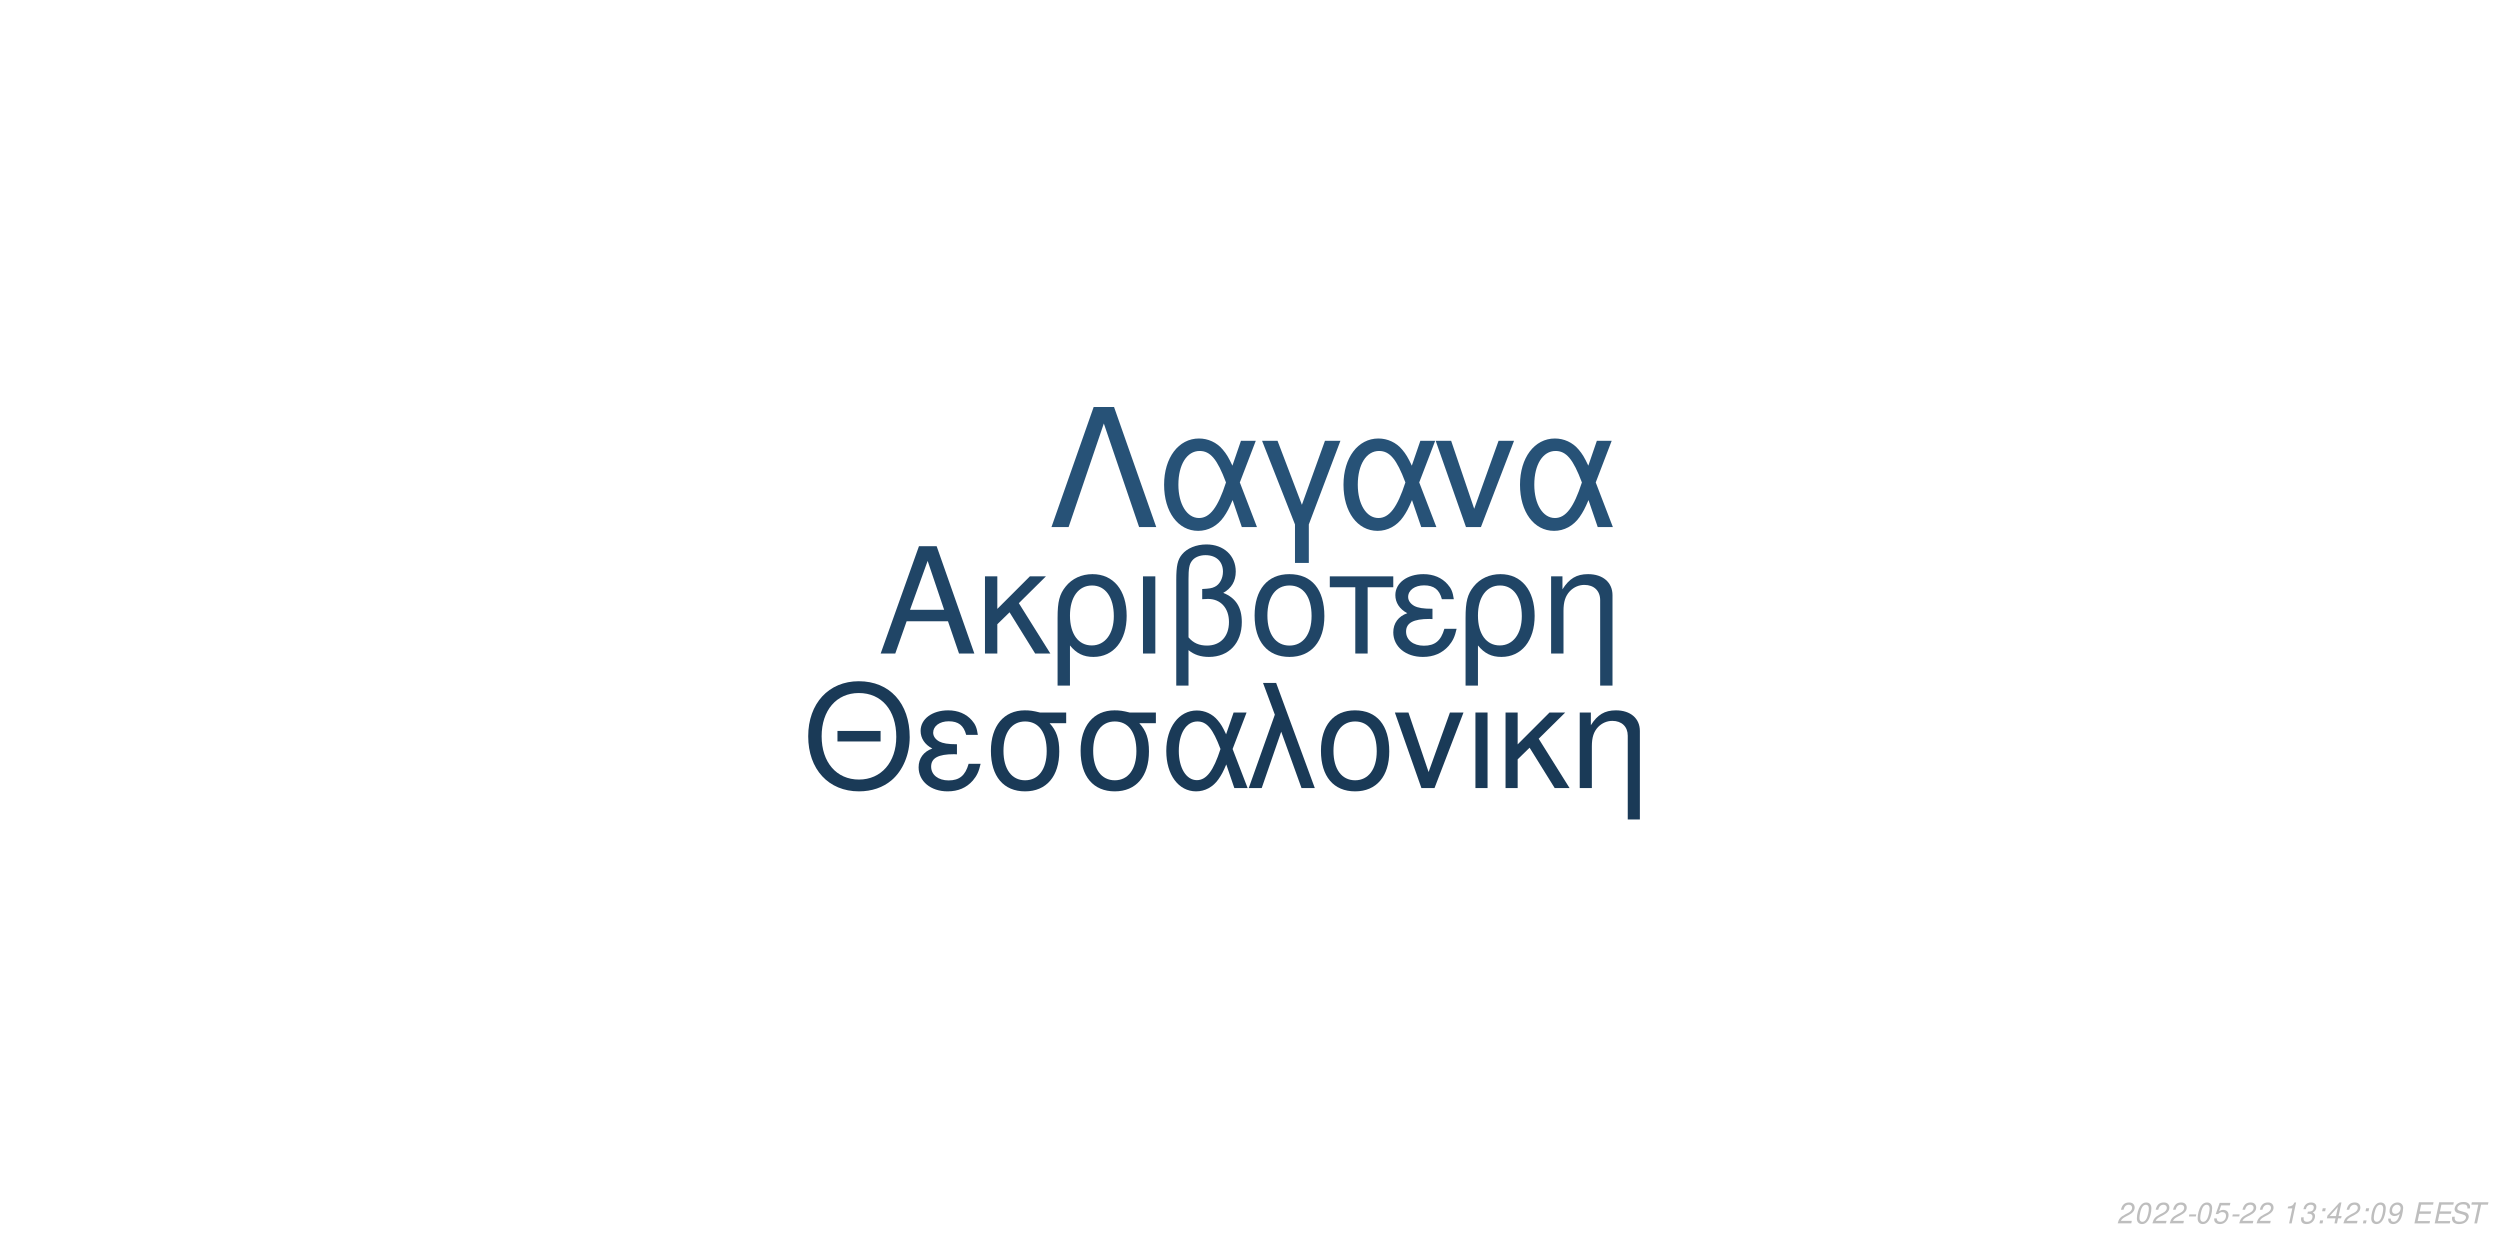
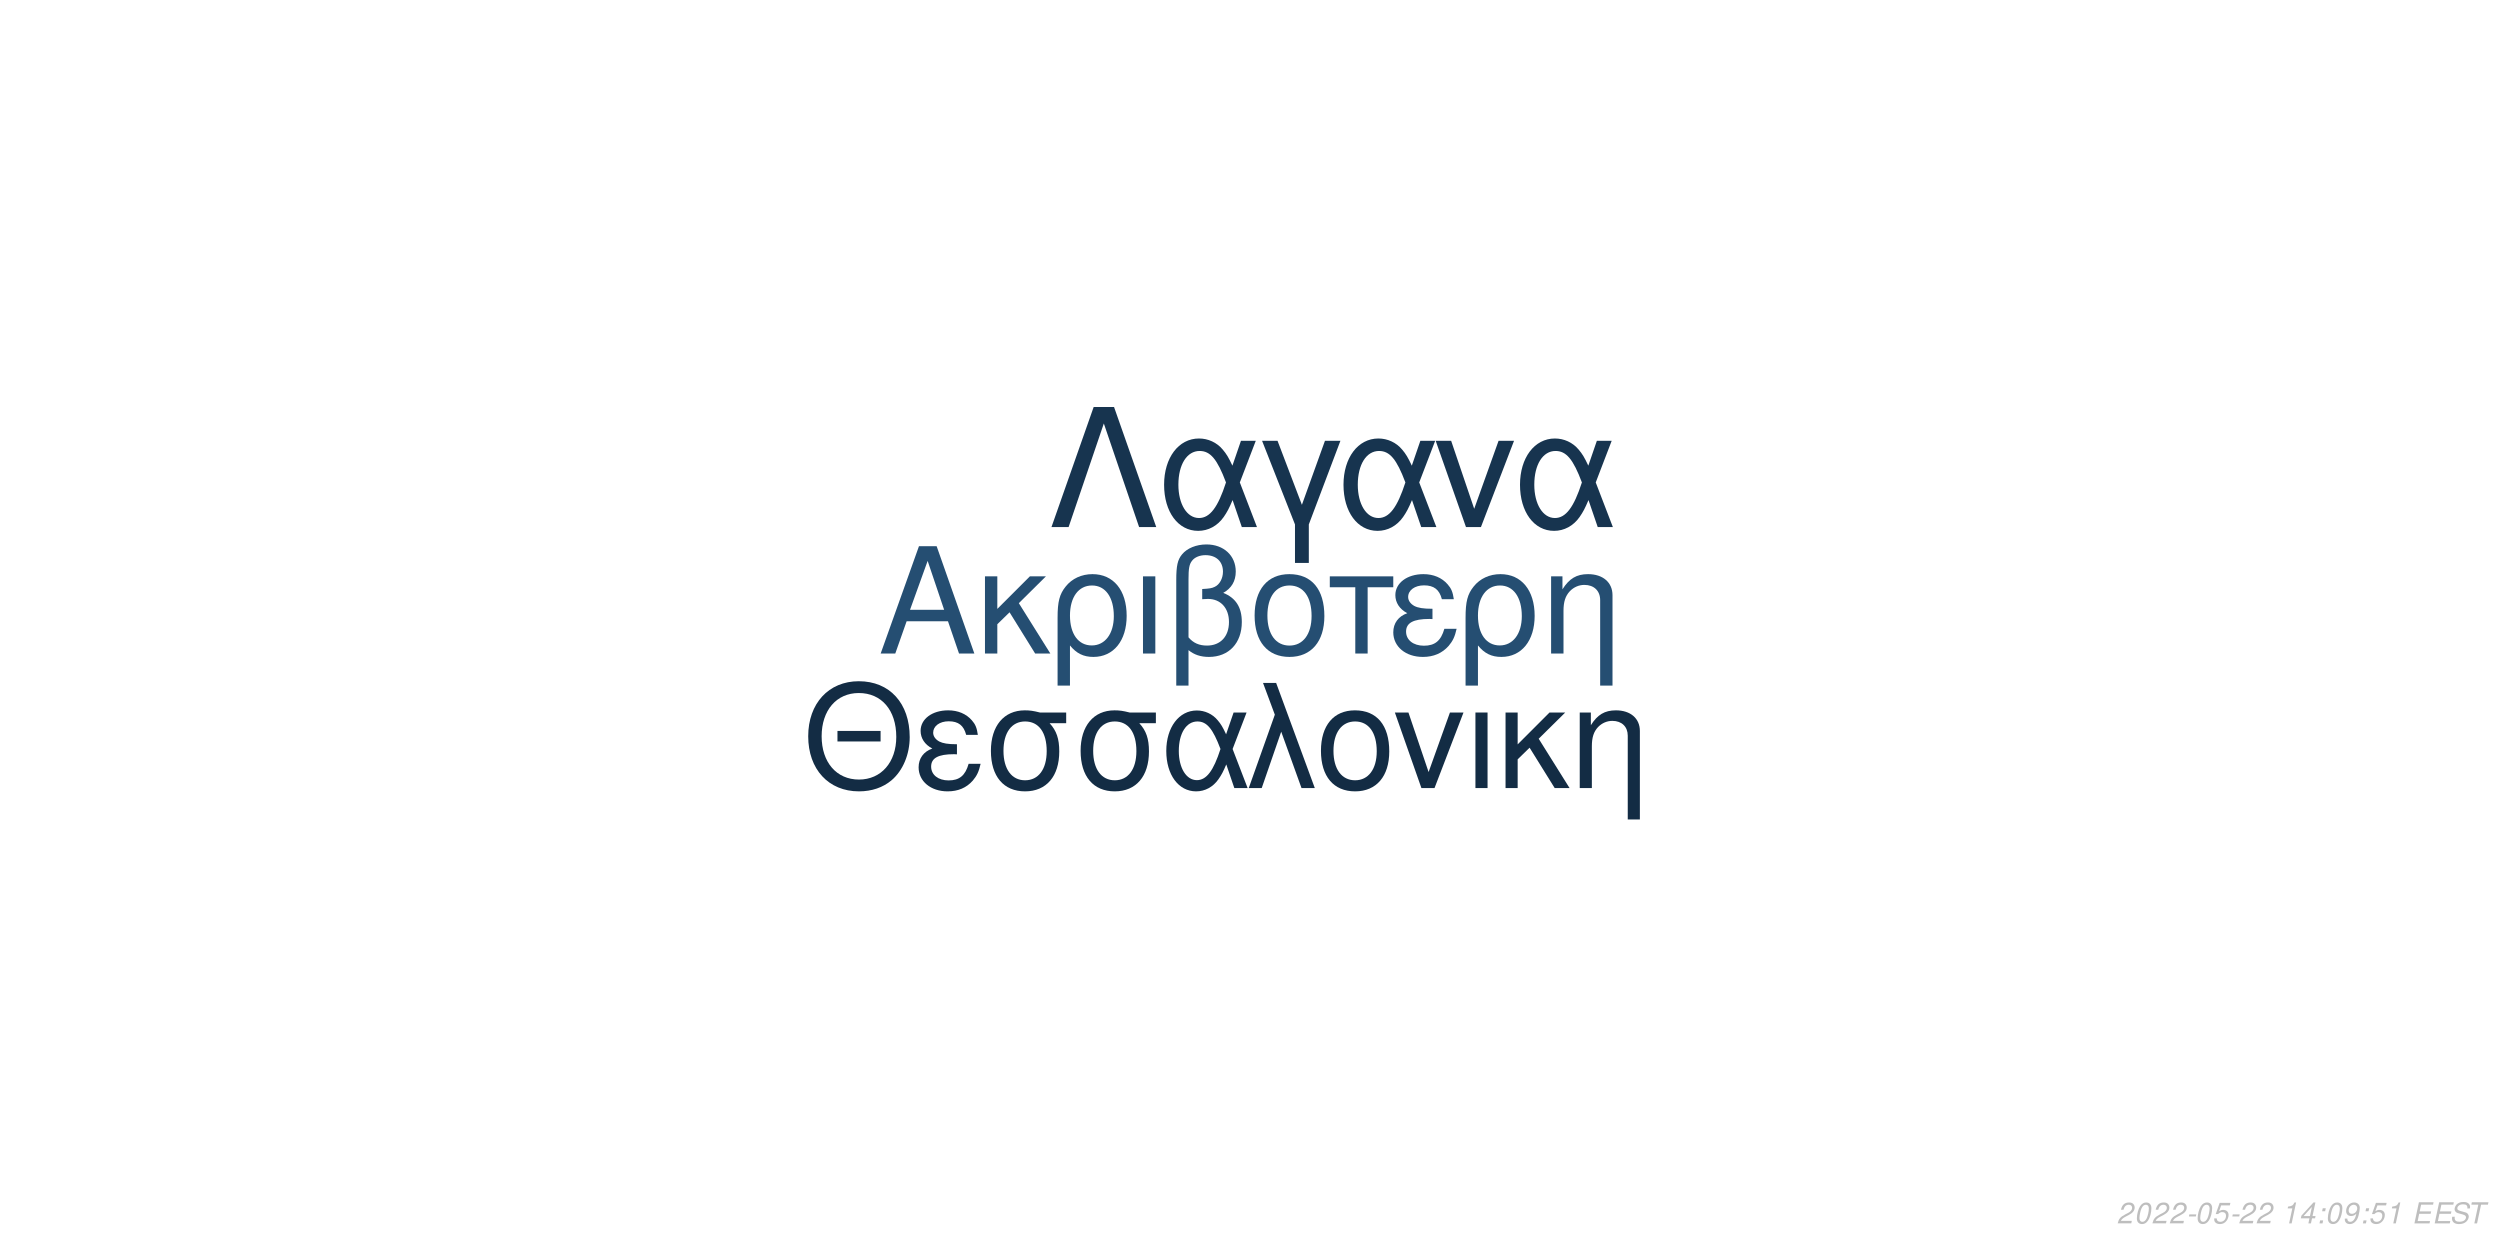
<svg xmlns="http://www.w3.org/2000/svg" xmlns:xlink="http://www.w3.org/1999/xlink" width="864pt" height="432pt" viewBox="0 0 864 432" version="1.1">
  <defs>
    <g>
      <symbol overflow="visible" id="glyph0-0">
        <path style="stroke:none;" d="" />
      </symbol>
      <symbol overflow="visible" id="glyph0-1">
        <path style="stroke:none;" d="M 24.125 -11.141 L 27.938 0 L 33.234 0 L 20.203 -37.094 L 14.094 -37.094 L 0.859 0 L 5.906 0 L 9.828 -11.141 Z M 22.797 -15.109 L 11 -15.109 L 17.094 -32.016 Z M 22.797 -15.109 " />
      </symbol>
      <symbol overflow="visible" id="glyph0-2">
        <path style="stroke:none;" d="M 7.172 -15.422 L 7.172 -26.672 L 2.906 -26.672 L 2.906 0 L 7.172 0 L 7.172 -10.125 L 11.406 -14.25 L 20.25 0 L 25.5 0 L 14.609 -17.406 L 23.969 -26.672 L 18.422 -26.672 Z M 7.172 -15.422 " />
      </symbol>
      <symbol overflow="visible" id="glyph0-3">
        <path style="stroke:none;" d="M 3 11.094 L 7.281 11.094 L 7.281 -2.797 C 9.516 -0.047 11.953 1.172 15.375 1.172 C 22.344 1.172 26.875 -4.422 26.875 -13.031 C 26.875 -21.891 22.297 -27.438 15.062 -27.438 C 11.297 -27.438 7.984 -25.906 5.797 -23.156 C 3.672 -20.516 3 -17.969 3 -12.359 Z M 14.906 -23.516 C 19.547 -23.516 22.438 -19.438 22.438 -12.922 C 22.438 -6.812 19.391 -2.797 14.812 -2.797 C 10.172 -2.797 7.281 -6.766 7.281 -13.125 C 7.281 -19.484 10.234 -23.516 14.906 -23.516 Z M 14.906 -23.516 " />
      </symbol>
      <symbol overflow="visible" id="glyph0-4">
        <path style="stroke:none;" d="M 3.516 0 L 7.781 0 L 7.781 -26.672 L 3.516 -26.672 Z M 3.516 0 " />
      </symbol>
      <symbol overflow="visible" id="glyph0-5">
        <path style="stroke:none;" d="M 4.016 11.094 L 8.25 11.094 L 8.25 -1.172 C 10.172 0.406 12.422 1.172 15.312 1.172 C 22.188 1.172 26.672 -3.609 26.672 -10.891 C 26.672 -15.984 24.578 -19.234 20.25 -20.969 C 23.109 -22.547 24.578 -25.031 24.578 -28.344 C 24.578 -33.844 20.406 -37.703 14.453 -37.703 C 10.938 -37.703 7.734 -36.391 6 -34.25 C 4.484 -32.422 4.016 -30.328 4.016 -25.391 Z M 8.25 -25.656 C 8.25 -29.359 8.5 -30.844 9.469 -32.062 C 10.375 -33.281 12.156 -34 14.094 -34 C 17.812 -34 20.156 -31.812 20.156 -28.297 C 20.156 -25.953 18.984 -23.812 17.297 -23.047 C 16.281 -22.547 15.469 -22.438 12.984 -22.297 L 12.984 -18.781 C 13.734 -18.828 14.344 -18.875 14.969 -18.875 C 19.344 -18.875 22.234 -15.719 22.234 -10.891 C 22.234 -5.906 19.281 -2.75 14.656 -2.75 C 11.953 -2.75 9.922 -3.609 8.25 -5.594 Z M 8.25 -25.656 " />
      </symbol>
      <symbol overflow="visible" id="glyph0-6">
        <path style="stroke:none;" d="M 14.094 -27.438 C 6.562 -27.438 2.094 -22.094 2.094 -13.125 C 2.094 -4.125 6.562 1.172 14.141 1.172 C 21.672 1.172 26.203 -4.172 26.203 -12.922 C 26.203 -22.188 21.828 -27.438 14.094 -27.438 Z M 14.141 -23.516 C 18.938 -23.516 21.781 -19.594 21.781 -12.984 C 21.781 -6.672 18.828 -2.75 14.141 -2.75 C 9.422 -2.75 6.516 -6.672 6.516 -13.125 C 6.516 -19.594 9.422 -23.516 14.141 -23.516 Z M 14.141 -23.516 " />
      </symbol>
      <symbol overflow="visible" id="glyph0-7">
        <path style="stroke:none;" d="M 7.891 0 L 12.156 0 L 12.156 -22.906 L 21.016 -22.906 L 21.016 -26.672 L -0.922 -26.672 L -0.922 -22.906 L 7.891 -22.906 Z M 7.891 0 " />
      </symbol>
      <symbol overflow="visible" id="glyph0-8">
        <path style="stroke:none;" d="M 14.562 -15.469 C 11.344 -15.469 9.562 -15.781 8.297 -16.438 C 6.922 -17.203 6.156 -18.328 6.156 -19.547 C 6.156 -21.891 8.453 -23.562 11.656 -23.562 C 15.062 -23.562 16.953 -22.094 17.812 -18.781 L 21.938 -18.781 C 21.578 -21.266 21.062 -22.5 19.797 -23.922 C 17.812 -26.203 14.906 -27.438 11.453 -27.438 C 5.797 -27.438 1.734 -24.375 1.734 -20.203 C 1.734 -17.609 3.156 -15.375 5.859 -13.938 C 2.797 -12.875 1.016 -10.484 1.016 -7.328 C 1.016 -2.391 5.297 1.172 11.25 1.172 C 14.969 1.172 17.906 -0.109 20.156 -2.641 C 21.578 -4.328 22.297 -5.797 22.906 -8.547 L 18.672 -8.547 C 17.5 -4.422 15.422 -2.703 11.609 -2.703 C 7.938 -2.703 5.438 -4.688 5.438 -7.578 C 5.438 -10.578 7.938 -11.953 13.484 -11.953 C 13.641 -11.953 14.094 -11.953 14.562 -11.906 Z M 14.562 -15.469 " />
      </symbol>
      <symbol overflow="visible" id="glyph0-9">
        <path style="stroke:none;" d="M 3.562 -26.672 L 3.562 0 L 7.844 0 L 7.844 -14.703 C 7.844 -17.906 8.5 -19.891 10.031 -21.531 C 11.406 -22.953 13.188 -23.719 15.062 -23.719 C 18.375 -23.719 20.516 -21.672 20.516 -18.469 L 20.516 11.094 L 24.781 11.094 L 24.781 -20.156 C 24.781 -24.578 21.469 -27.438 16.328 -27.438 C 12.359 -27.438 9.828 -25.906 7.484 -22.188 L 7.484 -26.672 Z M 3.562 -26.672 " />
      </symbol>
      <symbol overflow="visible" id="glyph1-0">
        <path style="stroke:none;" d="" />
      </symbol>
      <symbol overflow="visible" id="glyph1-1">
        <path style="stroke:none;" d="M 26.859 -19.734 L 11.953 -19.734 L 11.953 -16.094 L 26.859 -16.094 Z M 19.328 -36.922 C 8.922 -36.922 1.844 -29.25 1.844 -17.891 C 1.844 -6.484 8.875 1.141 19.391 1.141 C 23.812 1.141 27.703 -0.203 30.641 -2.688 C 34.578 -6.031 36.922 -11.656 36.922 -17.594 C 36.922 -29.297 30 -36.922 19.328 -36.922 Z M 19.328 -32.844 C 27.203 -32.844 32.281 -26.906 32.281 -17.688 C 32.281 -8.922 27.062 -2.938 19.391 -2.938 C 11.609 -2.938 6.484 -8.922 6.484 -17.891 C 6.484 -26.859 11.609 -32.844 19.328 -32.844 Z M 19.328 -32.844 " />
      </symbol>
      <symbol overflow="visible" id="glyph1-2">
        <path style="stroke:none;" d="M 14.25 -15.141 C 11.109 -15.141 9.375 -15.453 8.125 -16.094 C 6.781 -16.844 6.031 -17.938 6.031 -19.141 C 6.031 -21.422 8.266 -23.078 11.406 -23.078 C 14.75 -23.078 16.594 -21.625 17.438 -18.391 L 21.469 -18.391 C 21.125 -20.828 20.625 -22.031 19.391 -23.422 C 17.438 -25.656 14.594 -26.859 11.219 -26.859 C 5.688 -26.859 1.688 -23.875 1.688 -19.781 C 1.688 -17.234 3.094 -15.047 5.734 -13.656 C 2.734 -12.609 1 -10.266 1 -7.172 C 1 -2.344 5.188 1.141 11.016 1.141 C 14.656 1.141 17.547 -0.094 19.734 -2.594 C 21.125 -4.234 21.828 -5.688 22.422 -8.375 L 18.281 -8.375 C 17.141 -4.328 15.094 -2.641 11.359 -2.641 C 7.766 -2.641 5.328 -4.578 5.328 -7.422 C 5.328 -10.359 7.766 -11.703 13.203 -11.703 C 13.359 -11.703 13.797 -11.703 14.25 -11.656 Z M 14.25 -15.141 " />
      </symbol>
      <symbol overflow="visible" id="glyph1-3">
        <path style="stroke:none;" d="M 29 -26.109 L 19.938 -26.109 C 17.594 -26.703 16.438 -26.859 14.703 -26.859 C 7.469 -26.859 2.984 -21.469 2.984 -12.859 C 2.984 -4.031 7.375 1.141 14.797 1.141 C 22.172 1.141 26.609 -4.078 26.609 -12.656 C 26.609 -17.047 25.656 -19.828 23.266 -22.422 L 29 -22.422 Z M 14.797 -23.016 C 19.531 -23.016 22.266 -19.234 22.266 -12.75 C 22.266 -6.531 19.438 -2.688 14.797 -2.688 C 10.172 -2.688 7.328 -6.531 7.328 -12.859 C 7.328 -19.188 10.172 -23.016 14.797 -23.016 Z M 14.797 -23.016 " />
      </symbol>
      <symbol overflow="visible" id="glyph1-4">
        <path style="stroke:none;" d="M 29.344 -26.109 L 24.859 -26.109 L 22.266 -18.578 C 21.125 -21.031 20.484 -22.125 19.328 -23.469 C 17.547 -25.609 14.906 -26.812 12.156 -26.812 C 5.984 -26.812 1.594 -20.984 1.594 -12.812 C 1.594 -4.578 5.828 1.141 11.906 1.141 C 14.953 1.141 17.734 -0.344 19.625 -3.047 C 20.672 -4.531 21.281 -5.688 22.328 -8.172 L 25.109 0 L 29.703 0 L 24.516 -13.5 Z M 20.328 -13.5 C 17.891 -5.922 15.453 -2.734 12.156 -2.734 C 8.516 -2.734 5.922 -6.922 5.922 -12.812 C 5.922 -18.938 8.516 -23.016 12.359 -23.016 C 15.594 -23.016 17.688 -20.531 20.328 -13.5 Z M 20.328 -13.5 " />
      </symbol>
      <symbol overflow="visible" id="glyph1-5">
        <path style="stroke:none;" d="M 1.094 0 L 5.578 0 L 12.312 -19.484 L 19.328 0 L 23.922 0 L 10.562 -36.328 L 6.031 -36.328 L 10.109 -25.359 Z M 1.094 0 " />
      </symbol>
      <symbol overflow="visible" id="glyph1-6">
        <path style="stroke:none;" d="M 13.797 -26.859 C 6.422 -26.859 2.047 -21.625 2.047 -12.859 C 2.047 -4.031 6.422 1.141 13.859 1.141 C 21.234 1.141 25.656 -4.078 25.656 -12.656 C 25.656 -21.719 21.375 -26.859 13.797 -26.859 Z M 13.859 -23.016 C 18.531 -23.016 21.328 -19.188 21.328 -12.703 C 21.328 -6.531 18.438 -2.688 13.859 -2.688 C 9.219 -2.688 6.375 -6.531 6.375 -12.859 C 6.375 -19.188 9.219 -23.016 13.859 -23.016 Z M 13.859 -23.016 " />
      </symbol>
      <symbol overflow="visible" id="glyph1-7">
        <path style="stroke:none;" d="M 14.297 0 L 24.312 -26.109 L 19.625 -26.109 L 12.25 -5.531 L 5.281 -26.109 L 0.594 -26.109 L 9.766 0 Z M 14.297 0 " />
      </symbol>
      <symbol overflow="visible" id="glyph1-8">
        <path style="stroke:none;" d="M 3.438 0 L 7.625 0 L 7.625 -26.109 L 3.438 -26.109 Z M 3.438 0 " />
      </symbol>
      <symbol overflow="visible" id="glyph1-9">
        <path style="stroke:none;" d="M 7.031 -15.094 L 7.031 -26.109 L 2.844 -26.109 L 2.844 0 L 7.031 0 L 7.031 -9.922 L 11.156 -13.953 L 19.828 0 L 24.969 0 L 14.297 -17.047 L 23.469 -26.109 L 18.031 -26.109 Z M 7.031 -15.094 " />
      </symbol>
      <symbol overflow="visible" id="glyph1-10">
        <path style="stroke:none;" d="M 3.484 -26.109 L 3.484 0 L 7.672 0 L 7.672 -14.406 C 7.672 -17.547 8.328 -19.484 9.812 -21.078 C 11.156 -22.469 12.906 -23.219 14.75 -23.219 C 17.984 -23.219 20.078 -21.234 20.078 -18.094 L 20.078 10.859 L 24.266 10.859 L 24.266 -19.734 C 24.266 -24.062 21.031 -26.859 16 -26.859 C 12.109 -26.859 9.609 -25.359 7.328 -21.719 L 7.328 -26.109 Z M 3.484 -26.109 " />
      </symbol>
      <symbol overflow="visible" id="glyph2-0">
        <path style="stroke:none;" d="" />
      </symbol>
      <symbol overflow="visible" id="glyph2-1">
        <path style="stroke:none;" d="M 22.531 -41.484 L 15.484 -41.484 L 0.906 0 L 6.828 0 L 19 -35.797 L 31.188 0 L 37.109 0 Z M 22.531 -41.484 " />
      </symbol>
      <symbol overflow="visible" id="glyph2-2">
        <path style="stroke:none;" d="M 33.516 -29.812 L 28.391 -29.812 L 25.438 -21.219 C 24.125 -24.016 23.391 -25.266 22.078 -26.797 C 20.031 -29.25 17.016 -30.609 13.891 -30.609 C 6.828 -30.609 1.828 -23.953 1.828 -14.625 C 1.828 -5.234 6.656 1.312 13.594 1.312 C 17.078 1.312 20.266 -0.391 22.422 -3.469 C 23.609 -5.172 24.297 -6.484 25.5 -9.328 L 28.688 0 L 33.922 0 L 28 -15.422 Z M 23.219 -15.422 C 20.422 -6.766 17.641 -3.125 13.891 -3.125 C 9.734 -3.125 6.766 -7.906 6.766 -14.625 C 6.766 -21.625 9.734 -26.297 14.109 -26.297 C 17.812 -26.297 20.203 -23.453 23.219 -15.422 Z M 23.219 -15.422 " />
      </symbol>
      <symbol overflow="visible" id="glyph2-3">
        <path style="stroke:none;" d="M 12.062 12.406 L 16.844 12.406 L 16.844 -0.906 L 27.766 -29.812 L 22.422 -29.812 L 14.453 -7.688 L 6.031 -29.812 L 0.688 -29.812 L 12.062 -0.906 Z M 12.062 12.406 " />
      </symbol>
      <symbol overflow="visible" id="glyph2-4">
        <path style="stroke:none;" d="M 16.328 0 L 27.766 -29.812 L 22.422 -29.812 L 14 -6.312 L 6.031 -29.812 L 0.688 -29.812 L 11.156 0 Z M 16.328 0 " />
      </symbol>
      <symbol overflow="visible" id="glyph3-0">
        <path style="stroke:none;" d="" />
      </symbol>
      <symbol overflow="visible" id="glyph3-1">
        <path style="stroke:none;" d="M 5.234 -0.875 L 1.469 -0.875 C 1.641 -1.375 2.203 -1.891 3.109 -2.344 L 4.234 -2.938 C 5.562 -3.625 6.219 -4.469 6.219 -5.484 C 6.219 -5.938 6.062 -6.359 5.797 -6.656 C 5.469 -7.047 4.984 -7.234 4.312 -7.234 C 2.766 -7.234 1.891 -6.453 1.484 -4.734 L 2.375 -4.734 C 2.484 -5.188 2.609 -5.484 2.797 -5.75 C 3.094 -6.203 3.609 -6.453 4.188 -6.453 C 4.891 -6.453 5.344 -6.031 5.344 -5.375 C 5.344 -4.703 4.859 -4.094 4.016 -3.656 L 2.984 -3.125 C 1.234 -2.188 0.797 -1.656 0.344 -0.016 L 5.047 -0.016 Z M 5.234 -0.875 " />
      </symbol>
      <symbol overflow="visible" id="glyph3-2">
        <path style="stroke:none;" d="M 4.203 -7.234 C 3.375 -7.234 2.688 -6.812 2.125 -5.984 C 1.484 -5.047 0.984 -3.188 0.984 -1.734 C 0.984 -1.109 1.172 -0.562 1.484 -0.266 C 1.797 0.047 2.281 0.234 2.766 0.234 C 3.625 0.234 4.281 -0.156 4.859 -1.016 C 5.516 -1.953 6 -3.797 6 -5.266 C 6 -6.5 5.328 -7.234 4.203 -7.234 Z M 4.094 -6.453 C 4.734 -6.453 5.125 -5.984 5.125 -5.156 C 5.125 -4.203 4.781 -2.625 4.406 -1.812 C 3.984 -0.938 3.516 -0.547 2.875 -0.547 C 2.25 -0.547 1.875 -1.031 1.875 -1.828 C 1.875 -2.797 2.203 -4.344 2.594 -5.203 C 2.984 -6.047 3.453 -6.453 4.094 -6.453 Z M 4.094 -6.453 " />
      </symbol>
      <symbol overflow="visible" id="glyph3-3">
        <path style="stroke:none;" d="M 3.516 -3.125 L 1.125 -3.125 L 0.969 -2.406 L 3.359 -2.406 Z M 3.516 -3.125 " />
      </symbol>
      <symbol overflow="visible" id="glyph3-4">
        <path style="stroke:none;" d="M 6.297 -7.094 L 2.594 -7.094 L 1.234 -3.234 L 2.047 -3.234 C 2.656 -3.766 2.938 -3.906 3.531 -3.906 C 4.328 -3.906 4.797 -3.453 4.797 -2.688 C 4.797 -1.438 3.969 -0.547 2.828 -0.547 C 2.031 -0.547 1.609 -0.938 1.578 -1.734 L 0.703 -1.734 L 0.703 -1.516 C 0.703 -0.938 0.844 -0.547 1.188 -0.266 C 1.562 0.062 2.078 0.234 2.703 0.234 C 3.656 0.234 4.391 -0.156 4.984 -0.922 C 5.422 -1.5 5.672 -2.234 5.672 -2.953 C 5.672 -4 4.938 -4.672 3.812 -4.672 C 3.328 -4.672 2.906 -4.547 2.406 -4.234 L 3.109 -6.219 L 6.109 -6.219 Z M 6.297 -7.094 " />
      </symbol>
      <symbol overflow="visible" id="glyph3-5">
        <path style="stroke:none;" d="" />
      </symbol>
      <symbol overflow="visible" id="glyph3-6">
        <path style="stroke:none;" d="M 3.703 -5.188 L 2.594 0 L 3.469 0 L 5.016 -7.234 L 4.438 -7.234 C 3.906 -6.156 3.688 -6.016 2.234 -5.812 L 2.109 -5.188 Z M 3.703 -5.188 " />
      </symbol>
      <symbol overflow="visible" id="glyph3-7">
-         <path style="stroke:none;" d="M 2.922 -3.312 C 3.125 -3.344 3.234 -3.344 3.375 -3.344 C 4.203 -3.344 4.688 -3 4.688 -2.406 C 4.688 -1.312 3.906 -0.547 2.781 -0.547 C 2.047 -0.547 1.594 -0.938 1.594 -1.562 C 1.594 -1.719 1.609 -1.844 1.656 -2.094 L 0.766 -2.094 C 0.734 -1.797 0.719 -1.641 0.719 -1.469 C 0.719 -0.375 1.406 0.234 2.641 0.234 C 3.547 0.234 4.297 -0.078 4.812 -0.656 C 5.266 -1.156 5.562 -1.875 5.562 -2.547 C 5.562 -3.125 5.344 -3.453 4.797 -3.734 C 5.641 -4.234 6.016 -4.844 6.016 -5.734 C 6.016 -6.656 5.312 -7.234 4.203 -7.234 C 3.375 -7.234 2.672 -6.938 2.188 -6.375 C 1.891 -6.031 1.703 -5.641 1.516 -4.906 L 2.391 -4.906 C 2.5 -5.359 2.594 -5.594 2.734 -5.812 C 3.047 -6.234 3.516 -6.453 4.078 -6.453 C 4.734 -6.453 5.141 -6.125 5.141 -5.578 C 5.141 -5.188 5.016 -4.797 4.797 -4.547 C 4.516 -4.234 4 -4.062 3.266 -4.062 L 3.078 -4.062 Z M 2.922 -3.312 " />
+         <path style="stroke:none;" d="M 3.625 -1.75 L 3.266 0 L 4.141 0 L 4.516 -1.75 L 5.562 -1.75 L 5.734 -2.531 L 4.688 -2.531 L 5.688 -7.234 L 5.016 -7.234 L 0.844 -2.672 L 0.641 -1.75 Z M 3.797 -2.531 L 1.594 -2.531 L 4.469 -5.703 Z M 3.797 -2.531 " />
      </symbol>
      <symbol overflow="visible" id="glyph3-8">
        <path style="stroke:none;" d="M 2.359 -1.031 L 1.312 -1.031 L 1.094 0 L 2.141 0 Z M 3.266 -5.234 L 2.219 -5.234 L 2 -4.203 L 3.047 -4.203 Z M 3.266 -5.234 " />
      </symbol>
      <symbol overflow="visible" id="glyph3-9">
-         <path style="stroke:none;" d="M 3.625 -1.75 L 3.266 0 L 4.141 0 L 4.516 -1.75 L 5.562 -1.75 L 5.734 -2.531 L 4.688 -2.531 L 5.688 -7.234 L 5.016 -7.234 L 0.844 -2.672 L 0.641 -1.75 Z M 3.797 -2.531 L 1.594 -2.531 L 4.469 -5.703 Z M 3.797 -2.531 " />
+         <path style="stroke:none;" d="M 0.844 -1.656 C 0.844 -1.547 0.844 -1.438 0.844 -1.375 C 0.844 -0.406 1.531 0.234 2.578 0.234 C 3.203 0.234 3.766 0.016 4.297 -0.438 C 4.938 -1 5.312 -1.656 5.594 -2.719 C 5.844 -3.672 6.016 -4.766 6.016 -5.375 C 6.016 -5.844 5.844 -6.328 5.547 -6.656 C 5.203 -7.031 4.703 -7.234 4.062 -7.234 C 2.516 -7.234 1.297 -5.938 1.297 -4.266 C 1.297 -3.203 1.984 -2.547 3.047 -2.547 C 3.484 -2.547 3.953 -2.672 4.281 -2.891 C 4.406 -2.984 4.547 -3.078 4.828 -3.344 C 4.438 -1.484 3.703 -0.547 2.703 -0.547 C 2.109 -0.547 1.719 -0.938 1.719 -1.547 L 1.719 -1.656 Z M 3.953 -6.453 C 4.625 -6.453 5.141 -5.953 5.141 -5.281 C 5.141 -4.188 4.312 -3.312 3.297 -3.312 C 2.594 -3.312 2.172 -3.734 2.172 -4.453 C 2.172 -5.562 2.984 -6.453 3.953 -6.453 Z M 3.953 -6.453 " />
      </symbol>
      <symbol overflow="visible" id="glyph3-10">
-         <path style="stroke:none;" d="M 0.844 -1.656 C 0.844 -1.547 0.844 -1.438 0.844 -1.375 C 0.844 -0.406 1.531 0.234 2.578 0.234 C 3.203 0.234 3.766 0.016 4.297 -0.438 C 4.938 -1 5.312 -1.656 5.594 -2.719 C 5.844 -3.672 6.016 -4.766 6.016 -5.375 C 6.016 -5.844 5.844 -6.328 5.547 -6.656 C 5.203 -7.031 4.703 -7.234 4.062 -7.234 C 2.516 -7.234 1.297 -5.938 1.297 -4.266 C 1.297 -3.203 1.984 -2.547 3.047 -2.547 C 3.484 -2.547 3.953 -2.672 4.281 -2.891 C 4.406 -2.984 4.547 -3.078 4.828 -3.344 C 4.438 -1.484 3.703 -0.547 2.703 -0.547 C 2.109 -0.547 1.719 -0.938 1.719 -1.547 L 1.719 -1.656 Z M 3.953 -6.453 C 4.625 -6.453 5.141 -5.953 5.141 -5.281 C 5.141 -4.188 4.312 -3.312 3.297 -3.312 C 2.594 -3.312 2.172 -3.734 2.172 -4.453 C 2.172 -5.562 2.984 -6.453 3.953 -6.453 Z M 3.953 -6.453 " />
+         <path style="stroke:none;" d="M 2.547 -3.312 L 6.5 -3.312 L 6.688 -4.141 L 2.719 -4.141 L 3.219 -6.469 L 7.344 -6.469 L 7.516 -7.297 L 2.453 -7.297 L 0.906 0 L 6.125 0 L 6.297 -0.812 L 2.016 -0.812 Z M 2.547 -3.312 " />
      </symbol>
      <symbol overflow="visible" id="glyph3-11">
-         <path style="stroke:none;" d="M 2.547 -3.312 L 6.5 -3.312 L 6.688 -4.141 L 2.719 -4.141 L 3.219 -6.469 L 7.344 -6.469 L 7.516 -7.297 L 2.453 -7.297 L 0.906 0 L 6.125 0 L 6.297 -0.812 L 2.016 -0.812 Z M 2.547 -3.312 " />
+         <path style="stroke:none;" d="M 7.062 -5.156 C 7.125 -5.438 7.141 -5.562 7.141 -5.703 C 7.141 -6.156 6.938 -6.594 6.594 -6.891 C 6.188 -7.25 5.656 -7.406 4.875 -7.406 C 3.844 -7.406 3.047 -7.125 2.5 -6.562 C 2.094 -6.141 1.781 -5.438 1.781 -4.922 C 1.781 -4.297 2.219 -3.766 2.891 -3.562 L 4.594 -3.094 C 5.406 -2.859 5.734 -2.578 5.734 -2.094 C 5.734 -1.781 5.547 -1.406 5.266 -1.141 C 4.844 -0.766 4.266 -0.578 3.453 -0.578 C 2.328 -0.578 1.812 -0.984 1.812 -1.906 C 1.812 -2.047 1.812 -2.125 1.844 -2.312 L 0.984 -2.312 C 0.906 -2.062 0.891 -1.906 0.891 -1.688 C 0.891 -0.484 1.797 0.234 3.297 0.234 C 4.359 0.234 5.234 -0.062 5.812 -0.609 C 6.344 -1.078 6.688 -1.797 6.688 -2.375 C 6.688 -2.641 6.609 -2.906 6.453 -3.156 C 6.234 -3.5 5.938 -3.703 5.469 -3.828 L 3.75 -4.312 C 2.984 -4.547 2.734 -4.734 2.734 -5.188 C 2.734 -5.547 2.875 -5.844 3.188 -6.109 C 3.547 -6.438 4.031 -6.594 4.703 -6.594 C 5.266 -6.594 5.688 -6.484 5.906 -6.297 C 6.094 -6.125 6.219 -5.797 6.219 -5.516 C 6.219 -5.422 6.203 -5.344 6.188 -5.156 Z M 7.062 -5.156 " />
      </symbol>
      <symbol overflow="visible" id="glyph3-12">
-         <path style="stroke:none;" d="M 7.062 -5.156 C 7.125 -5.438 7.141 -5.562 7.141 -5.703 C 7.141 -6.156 6.938 -6.594 6.594 -6.891 C 6.188 -7.25 5.656 -7.406 4.875 -7.406 C 3.844 -7.406 3.047 -7.125 2.5 -6.562 C 2.094 -6.141 1.781 -5.438 1.781 -4.922 C 1.781 -4.297 2.219 -3.766 2.891 -3.562 L 4.594 -3.094 C 5.406 -2.859 5.734 -2.578 5.734 -2.094 C 5.734 -1.781 5.547 -1.406 5.266 -1.141 C 4.844 -0.766 4.266 -0.578 3.453 -0.578 C 2.328 -0.578 1.812 -0.984 1.812 -1.906 C 1.812 -2.047 1.812 -2.125 1.844 -2.312 L 0.984 -2.312 C 0.906 -2.062 0.891 -1.906 0.891 -1.688 C 0.891 -0.484 1.797 0.234 3.297 0.234 C 4.359 0.234 5.234 -0.062 5.812 -0.609 C 6.344 -1.078 6.688 -1.797 6.688 -2.375 C 6.688 -2.641 6.609 -2.906 6.453 -3.156 C 6.234 -3.5 5.938 -3.703 5.469 -3.828 L 3.75 -4.312 C 2.984 -4.547 2.734 -4.734 2.734 -5.188 C 2.734 -5.547 2.875 -5.844 3.188 -6.109 C 3.547 -6.438 4.031 -6.594 4.703 -6.594 C 5.266 -6.594 5.688 -6.484 5.906 -6.297 C 6.094 -6.125 6.219 -5.797 6.219 -5.516 C 6.219 -5.422 6.203 -5.344 6.188 -5.156 Z M 7.062 -5.156 " />
-       </symbol>
-       <symbol overflow="visible" id="glyph3-13">
        <path style="stroke:none;" d="M 4.938 -6.469 L 7.312 -6.469 L 7.484 -7.297 L 1.75 -7.297 L 1.578 -6.469 L 3.984 -6.469 L 2.609 0 L 3.547 0 Z M 4.938 -6.469 " />
      </symbol>
    </g>
  </defs>
  <g id="surface1">
    <rect x="0" y="0" width="864" height="432" style="fill:rgb(100%,100%,100%);fill-opacity:1;stroke:none;" />
-     <g style="fill:rgb(12.549%,27.059%,40%);fill-opacity:1;">
+     <g style="fill:rgb(14.51%,30.588%,44.706%);fill-opacity:1;">
      <use xlink:href="#glyph0-1" x="303.5" y="225.861" />
      <use xlink:href="#glyph0-2" x="337.5" y="225.861" />
      <use xlink:href="#glyph0-3" x="362.5" y="225.861" />
      <use xlink:href="#glyph0-4" x="391.5" y="225.861" />
      <use xlink:href="#glyph0-5" x="402.5" y="225.861" />
      <use xlink:href="#glyph0-6" x="431.5" y="225.861" />
      <use xlink:href="#glyph0-7" x="460.5" y="225.861" />
      <use xlink:href="#glyph0-8" x="480.5" y="225.861" />
      <use xlink:href="#glyph0-3" x="503.5" y="225.861" />
      <use xlink:href="#glyph0-9" x="532.5" y="225.861" />
    </g>
-     <g style="fill:rgb(10.196%,22.745%,34.118%);fill-opacity:1;">
+     <g style="fill:rgb(7.451%,17.255%,26.667%);fill-opacity:1;">
      <use xlink:href="#glyph1-1" x="277.473" y="272.354" />
      <use xlink:href="#glyph1-2" x="316.473" y="272.354" />
      <use xlink:href="#glyph1-3" x="339.473" y="272.354" />
      <use xlink:href="#glyph1-3" x="370.473" y="272.354" />
      <use xlink:href="#glyph1-4" x="401.473" y="272.354" />
      <use xlink:href="#glyph1-5" x="430.473" y="272.354" />
      <use xlink:href="#glyph1-6" x="454.473" y="272.354" />
      <use xlink:href="#glyph1-7" x="481.473" y="272.354" />
      <use xlink:href="#glyph1-8" x="506.473" y="272.354" />
      <use xlink:href="#glyph1-9" x="517.473" y="272.354" />
      <use xlink:href="#glyph1-10" x="542.473" y="272.354" />
    </g>
-     <g style="fill:rgb(15.294%,32.157%,46.667%);fill-opacity:1;">
+     <g style="fill:rgb(9.02%,20.392%,30.98%);fill-opacity:1;">
      <use xlink:href="#glyph2-1" x="362.484" y="182.152" />
      <use xlink:href="#glyph2-2" x="400.484" y="182.152" />
      <use xlink:href="#glyph2-3" x="435.484" y="182.152" />
      <use xlink:href="#glyph2-2" x="462.484" y="182.152" />
      <use xlink:href="#glyph2-4" x="495.484" y="182.152" />
      <use xlink:href="#glyph2-2" x="523.484" y="182.152" />
    </g>
    <g style="fill:rgb(74.51%,74.51%,74.51%);fill-opacity:1;">
      <use xlink:href="#glyph3-1" x="731.52" y="422.81" />
      <use xlink:href="#glyph3-2" x="737.52" y="422.81" />
      <use xlink:href="#glyph3-1" x="743.52" y="422.81" />
      <use xlink:href="#glyph3-1" x="749.52" y="422.81" />
      <use xlink:href="#glyph3-3" x="755.52" y="422.81" />
      <use xlink:href="#glyph3-2" x="758.52" y="422.81" />
      <use xlink:href="#glyph3-4" x="764.52" y="422.81" />
      <use xlink:href="#glyph3-3" x="770.52" y="422.81" />
      <use xlink:href="#glyph3-1" x="773.52" y="422.81" />
      <use xlink:href="#glyph3-1" x="779.52" y="422.81" />
      <use xlink:href="#glyph3-5" x="785.52" y="422.81" />
      <use xlink:href="#glyph3-6" x="788.52" y="422.81" />
      <use xlink:href="#glyph3-7" x="794.52" y="422.81" />
      <use xlink:href="#glyph3-8" x="800.52" y="422.81" />
-       <use xlink:href="#glyph3-9" x="803.52" y="422.81" />
-       <use xlink:href="#glyph3-1" x="809.52" y="422.81" />
+       <use xlink:href="#glyph3-2" x="803.52" y="422.81" />
+       <use xlink:href="#glyph3-9" x="809.52" y="422.81" />
      <use xlink:href="#glyph3-8" x="815.52" y="422.81" />
-       <use xlink:href="#glyph3-2" x="818.52" y="422.81" />
-       <use xlink:href="#glyph3-10" x="824.52" y="422.81" />
+       <use xlink:href="#glyph3-4" x="818.52" y="422.81" />
+       <use xlink:href="#glyph3-6" x="824.52" y="422.81" />
      <use xlink:href="#glyph3-5" x="830.52" y="422.81" />
-       <use xlink:href="#glyph3-11" x="833.52" y="422.81" />
-       <use xlink:href="#glyph3-11" x="840.52" y="422.81" />
-       <use xlink:href="#glyph3-12" x="846.52" y="422.81" />
-       <use xlink:href="#glyph3-13" x="852.52" y="422.81" />
+       <use xlink:href="#glyph3-10" x="833.52" y="422.81" />
+       <use xlink:href="#glyph3-10" x="840.52" y="422.81" />
+       <use xlink:href="#glyph3-11" x="846.52" y="422.81" />
+       <use xlink:href="#glyph3-12" x="852.52" y="422.81" />
    </g>
  </g>
</svg>
